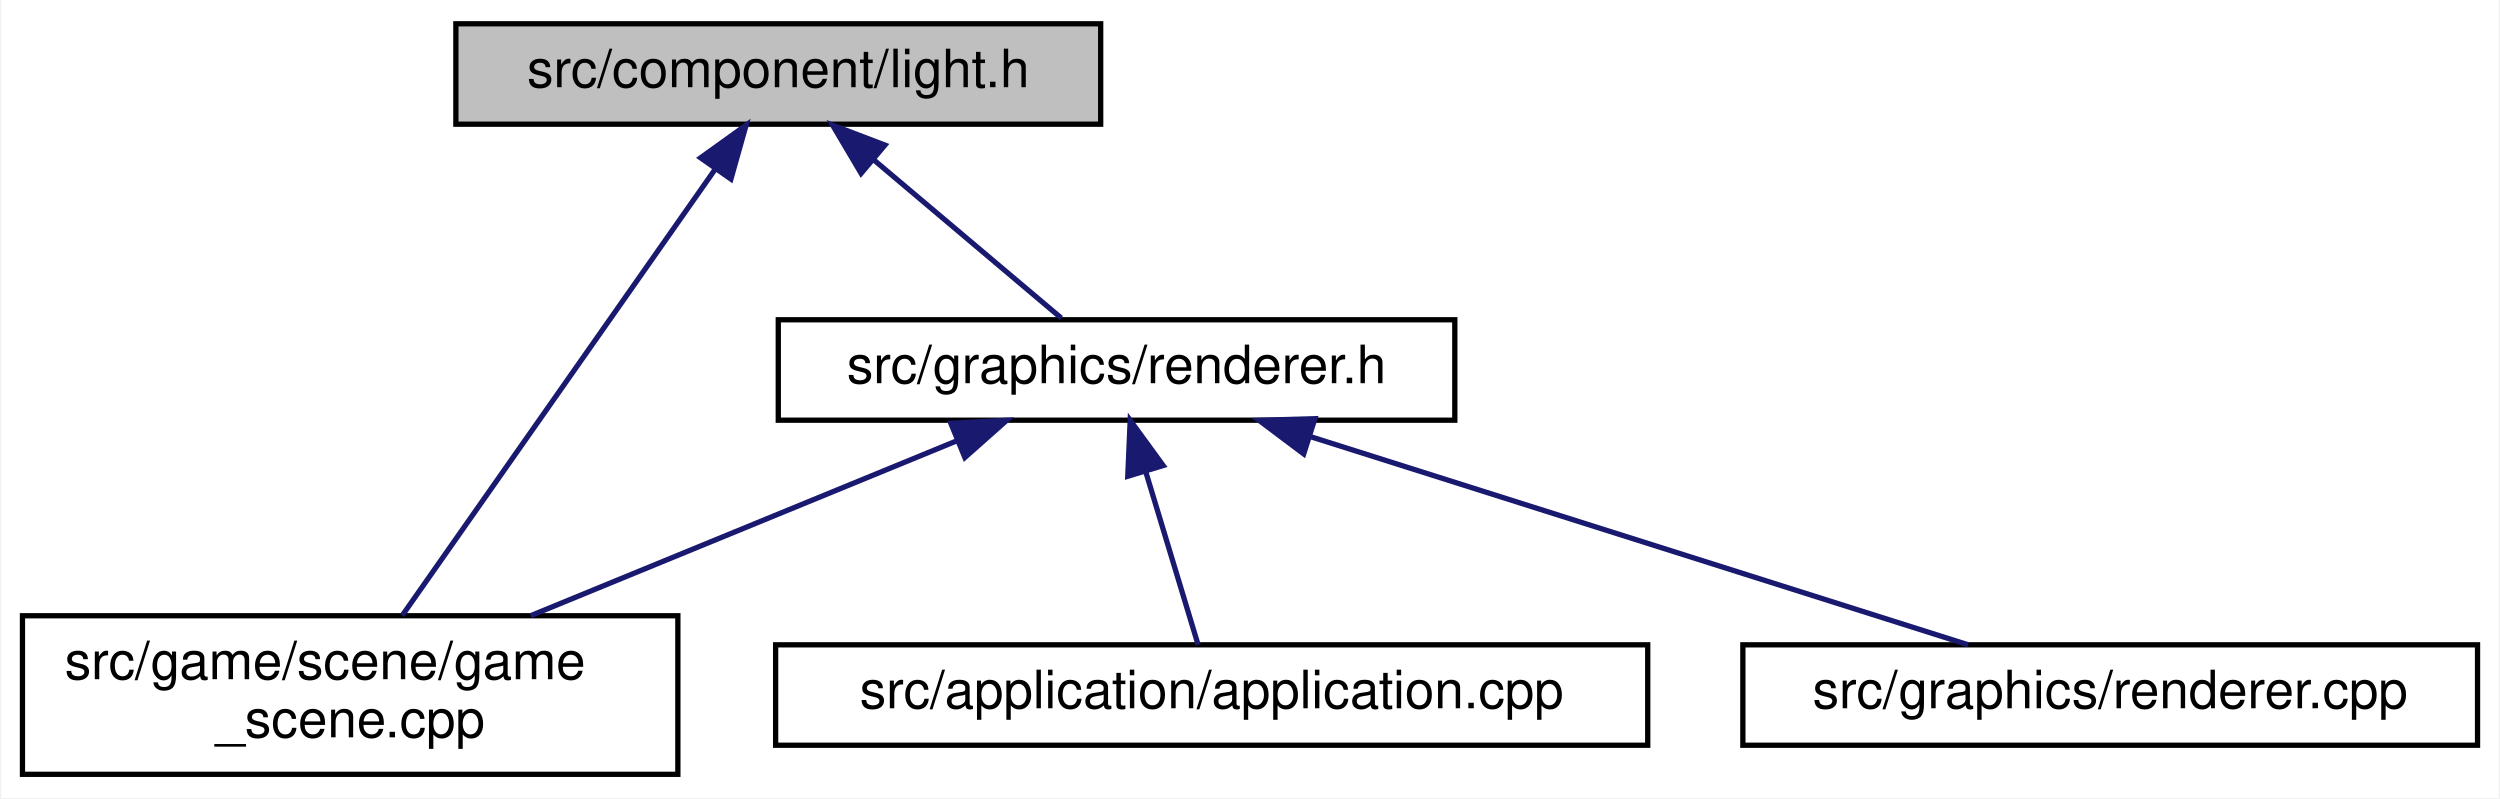
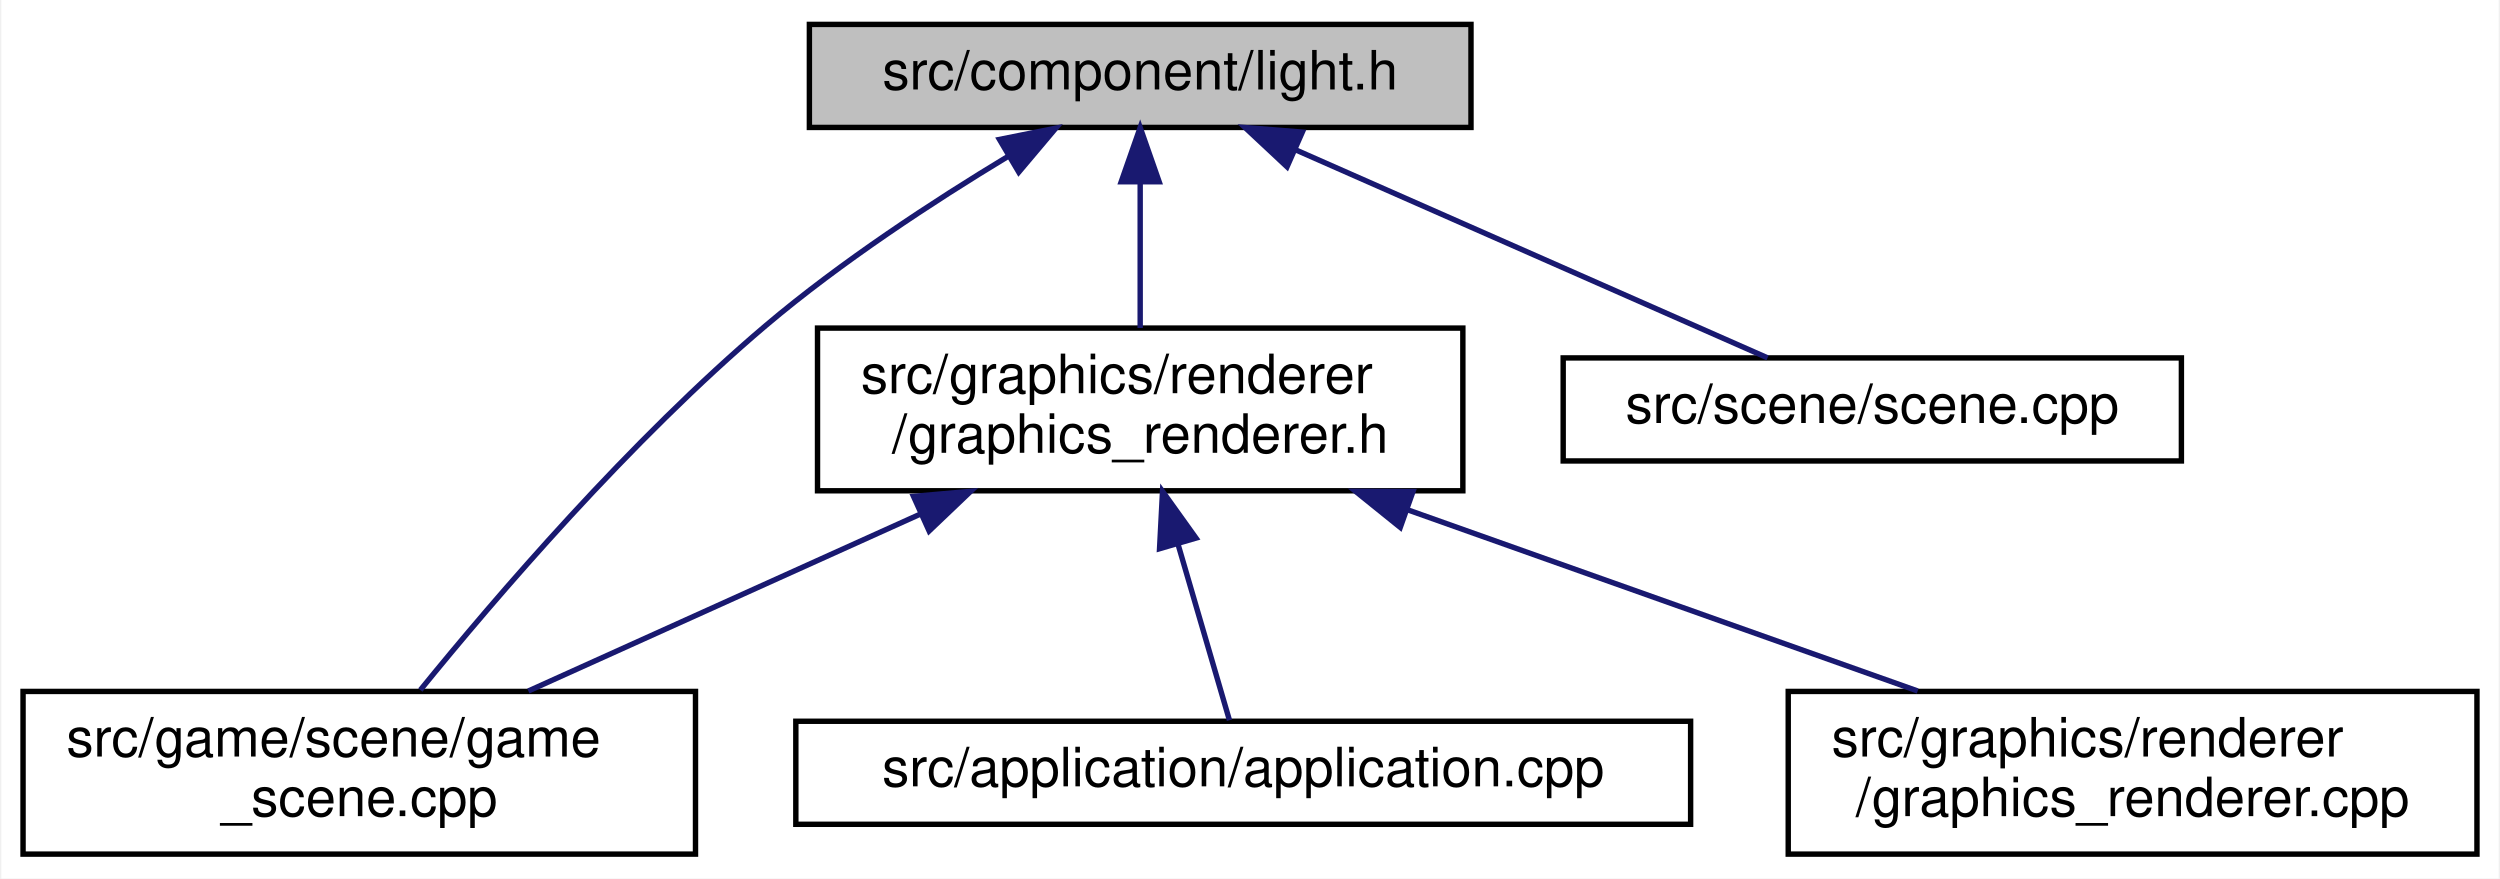
- <svg xmlns="http://www.w3.org/2000/svg" xmlns:xlink="http://www.w3.org/1999/xlink" width="473pt" height="151pt" viewBox="0.00 0.00 472.50 151.00">
-   <g id="graph0" class="graph" transform="scale(1 1) rotate(0) translate(4 147)">
-     <polygon fill="white" stroke="transparent" points="-4,4 -4,-147 468.5,-147 468.5,4 -4,4" />
+ <svg xmlns="http://www.w3.org/2000/svg" xmlns:xlink="http://www.w3.org/1999/xlink" width="461pt" height="162pt" viewBox="0.00 0.00 460.50 162.00">
+   <g id="graph0" class="graph" transform="scale(1 1) rotate(0) translate(4 158)">
+     <polygon fill="white" stroke="transparent" points="-4,4 -4,-158 456.5,-158 456.5,4 -4,4" />
    <g id="node1" class="node">
      <g id="a_node1">
        <a xlink:title=" ">
-           <polygon fill="#bfbfbf" stroke="black" points="82,-123.5 82,-142.5 204,-142.5 204,-123.5 82,-123.5" />
-           <text text-anchor="middle" x="143" y="-130.5" font-family="Helvetica,sans-Serif" font-size="10.00">src/component/light.h</text>
+           <polygon fill="#bfbfbf" stroke="black" points="145,-134.5 145,-153.5 267,-153.5 267,-134.5 145,-134.5" />
+           <text text-anchor="middle" x="206" y="-141.5" font-family="Helvetica,sans-Serif" font-size="10.00">src/component/light.h</text>
        </a>
      </g>
    </g>
    <g id="node2" class="node">
      <g id="a_node2">
        <a xlink:href="game__scene_8cpp.html" target="_top" xlink:title=" ">
          <polygon fill="white" stroke="black" points="0,-0.5 0,-30.5 124,-30.5 124,-0.5 0,-0.5" />
          <text text-anchor="start" x="8" y="-18.5" font-family="Helvetica,sans-Serif" font-size="10.00">src/game/scene/game</text>
          <text text-anchor="middle" x="62" y="-7.5" font-family="Helvetica,sans-Serif" font-size="10.00">_scene.cpp</text>
        </a>
      </g>
    </g>
    <g id="edge1" class="edge">
-       <path fill="none" stroke="midnightblue" d="M131.03,-114.94C114.97,-92.04 86.75,-51.79 71.85,-30.55" />
-       <polygon fill="midnightblue" stroke="midnightblue" points="128.3,-117.14 136.91,-123.32 134.04,-113.12 128.3,-117.14" />
+       <path fill="none" stroke="midnightblue" d="M181.58,-129.13C167.89,-120.86 150.84,-109.71 137,-98 112.05,-76.88 87.16,-47.87 73.26,-30.76" />
+       <polygon fill="midnightblue" stroke="midnightblue" points="180.05,-132.29 190.44,-134.36 183.61,-126.26 180.05,-132.29" />
    </g>
    <g id="node3" class="node">
      <g id="a_node3">
-         <a xlink:href="renderer_8h.html" target="_top" xlink:title=" ">
-           <polygon fill="white" stroke="black" points="143,-67.5 143,-86.5 271,-86.5 271,-67.5 143,-67.5" />
-           <text text-anchor="middle" x="207" y="-74.5" font-family="Helvetica,sans-Serif" font-size="10.00">src/graphics/renderer.h</text>
+         <a xlink:href="graphics__renderer_8h.html" target="_top" xlink:title=" ">
+           <polygon fill="white" stroke="black" points="146.5,-67.5 146.5,-97.5 265.5,-97.5 265.5,-67.5 146.5,-67.5" />
+           <text text-anchor="start" x="154.5" y="-85.5" font-family="Helvetica,sans-Serif" font-size="10.00">src/graphics/renderer</text>
+           <text text-anchor="middle" x="206" y="-74.5" font-family="Helvetica,sans-Serif" font-size="10.00">/graphics_renderer.h</text>
        </a>
      </g>
    </g>
    <g id="edge2" class="edge">
-       <path fill="none" stroke="midnightblue" d="M160.99,-116.82C172.46,-107.15 186.91,-94.95 196.53,-86.83" />
-       <polygon fill="midnightblue" stroke="midnightblue" points="158.67,-114.2 153.28,-123.32 163.18,-119.55 158.67,-114.2" />
+       <path fill="none" stroke="midnightblue" d="M206,-124.23C206,-115.59 206,-105.5 206,-97.52" />
+       <polygon fill="midnightblue" stroke="midnightblue" points="202.5,-124.48 206,-134.48 209.5,-124.48 202.5,-124.48" />
+     </g>
+     <g id="node6" class="node">
+       <g id="a_node6">
+         <a xlink:href="scene_8cpp.html" target="_top" xlink:title=" ">
+           <polygon fill="white" stroke="black" points="284,-73 284,-92 398,-92 398,-73 284,-73" />
+           <text text-anchor="middle" x="341" y="-80" font-family="Helvetica,sans-Serif" font-size="10.00">src/scene/scene.cpp</text>
+         </a>
+       </g>
+     </g>
+     <g id="edge6" class="edge">
+       <path fill="none" stroke="midnightblue" d="M234.75,-130.33C260.96,-118.78 298.95,-102.03 321.69,-92.01" />
+       <polygon fill="midnightblue" stroke="midnightblue" points="233.08,-127.24 225.34,-134.48 235.9,-133.64 233.08,-127.24" />
    </g>
    <g id="edge4" class="edge">
-       <path fill="none" stroke="midnightblue" d="M176.76,-63.59C153.25,-53.94 120.63,-40.56 96.17,-30.52" />
-       <polygon fill="midnightblue" stroke="midnightblue" points="175.64,-66.92 186.23,-67.48 178.3,-60.44 175.64,-66.92" />
+       <path fill="none" stroke="midnightblue" d="M165.61,-63.27C142.68,-52.92 114.4,-40.15 93.18,-30.58" />
+       <polygon fill="midnightblue" stroke="midnightblue" points="164.2,-66.47 174.75,-67.4 167.08,-60.09 164.2,-66.47" />
    </g>
    <g id="node4" class="node">
      <g id="a_node4">
        <a xlink:href="application_8cpp.html" target="_top" xlink:title=" ">
          <polygon fill="white" stroke="black" points="142.5,-6 142.5,-25 307.5,-25 307.5,-6 142.5,-6" />
          <text text-anchor="middle" x="225" y="-13" font-family="Helvetica,sans-Serif" font-size="10.00">src/application/application.cpp</text>
        </a>
      </g>
    </g>
    <g id="edge3" class="edge">
-       <path fill="none" stroke="midnightblue" d="M212.55,-57.66C215.84,-46.77 219.86,-33.49 222.43,-25.01" />
-       <polygon fill="midnightblue" stroke="midnightblue" points="209.12,-56.89 209.58,-67.48 215.82,-58.92 209.12,-56.89" />
+       <path fill="none" stroke="midnightblue" d="M212.99,-57.6C216.3,-46.28 220.04,-33.46 222.46,-25.19" />
+       <polygon fill="midnightblue" stroke="midnightblue" points="209.57,-56.82 210.12,-67.4 216.29,-58.78 209.57,-56.82" />
    </g>
    <g id="node5" class="node">
      <g id="a_node5">
-         <a xlink:href="renderer_8cpp.html" target="_top" xlink:title=" ">
-           <polygon fill="white" stroke="black" points="325.5,-6 325.5,-25 464.5,-25 464.5,-6 325.5,-6" />
-           <text text-anchor="middle" x="395" y="-13" font-family="Helvetica,sans-Serif" font-size="10.00">src/graphics/renderer.cpp</text>
+         <a xlink:href="graphics__renderer_8cpp.html" target="_top" xlink:title=" ">
+           <polygon fill="white" stroke="black" points="325.5,-0.5 325.5,-30.5 452.5,-30.5 452.5,-0.5 325.5,-0.5" />
+           <text text-anchor="start" x="333.5" y="-18.5" font-family="Helvetica,sans-Serif" font-size="10.00">src/graphics/renderer</text>
+           <text text-anchor="middle" x="389" y="-7.5" font-family="Helvetica,sans-Serif" font-size="10.00">/graphics_renderer.cpp</text>
        </a>
      </g>
    </g>
    <g id="edge5" class="edge">
-       <path fill="none" stroke="midnightblue" d="M243.71,-64.38C280.26,-52.82 335.47,-35.34 368.11,-25.01" />
-       <polygon fill="midnightblue" stroke="midnightblue" points="242.41,-61.12 233.94,-67.48 244.53,-67.79 242.41,-61.12" />
+       <path fill="none" stroke="midnightblue" d="M255.4,-63.96C284.87,-53.48 321.81,-40.37 349.37,-30.58" />
+       <polygon fill="midnightblue" stroke="midnightblue" points="253.96,-60.75 245.71,-67.4 256.3,-67.35 253.96,-60.75" />
    </g>
  </g>
</svg>
